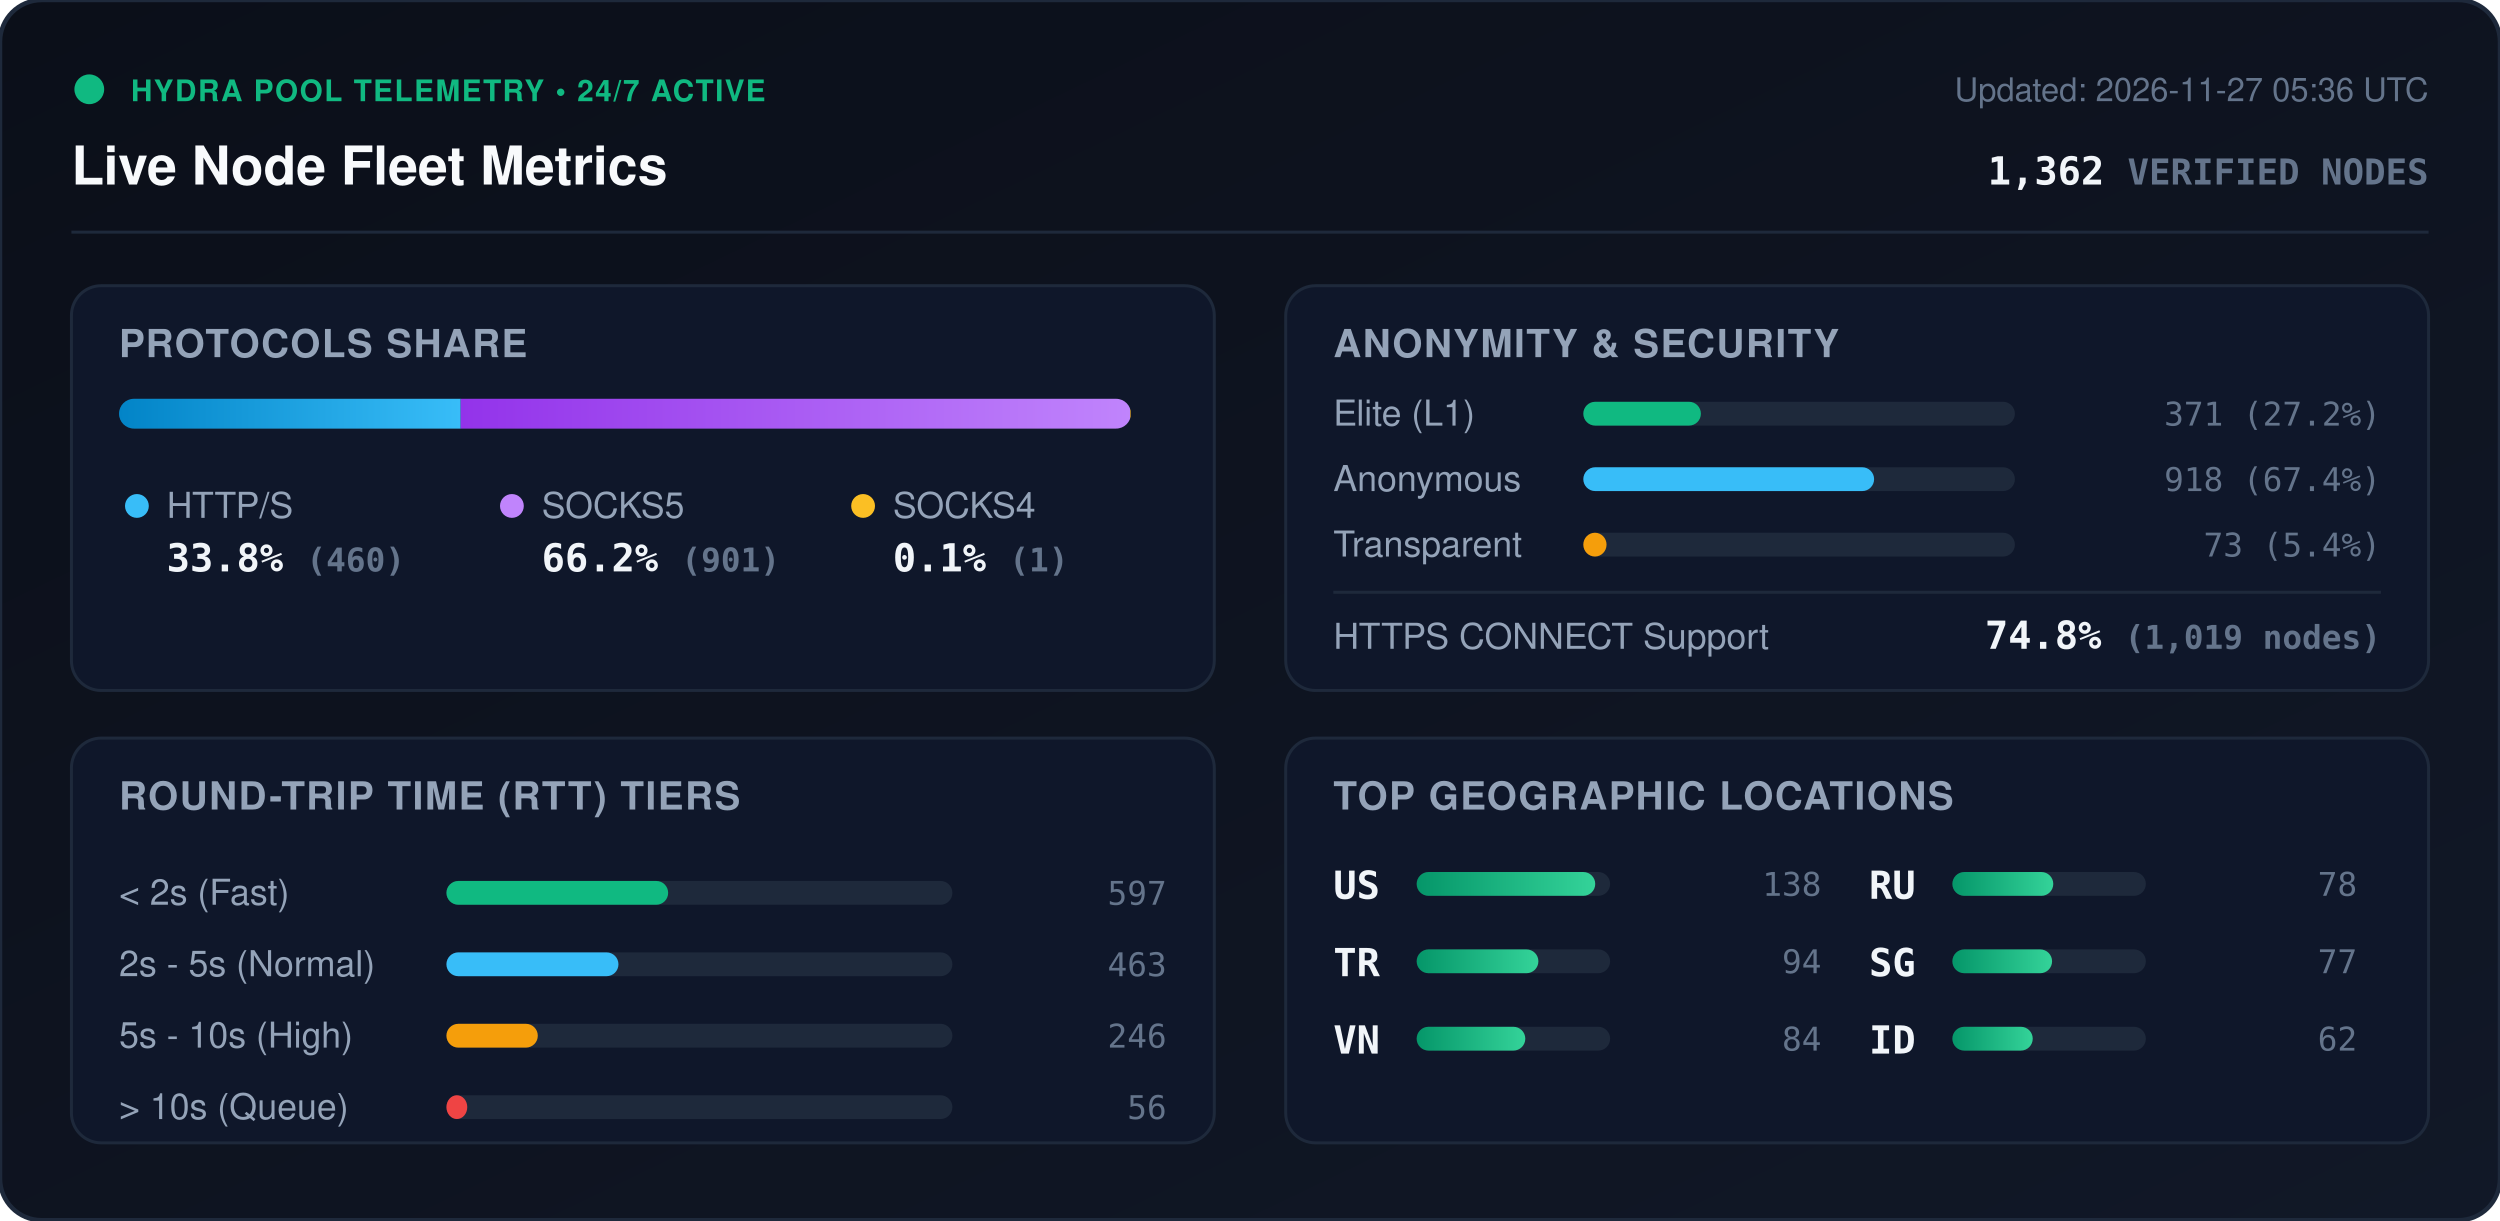
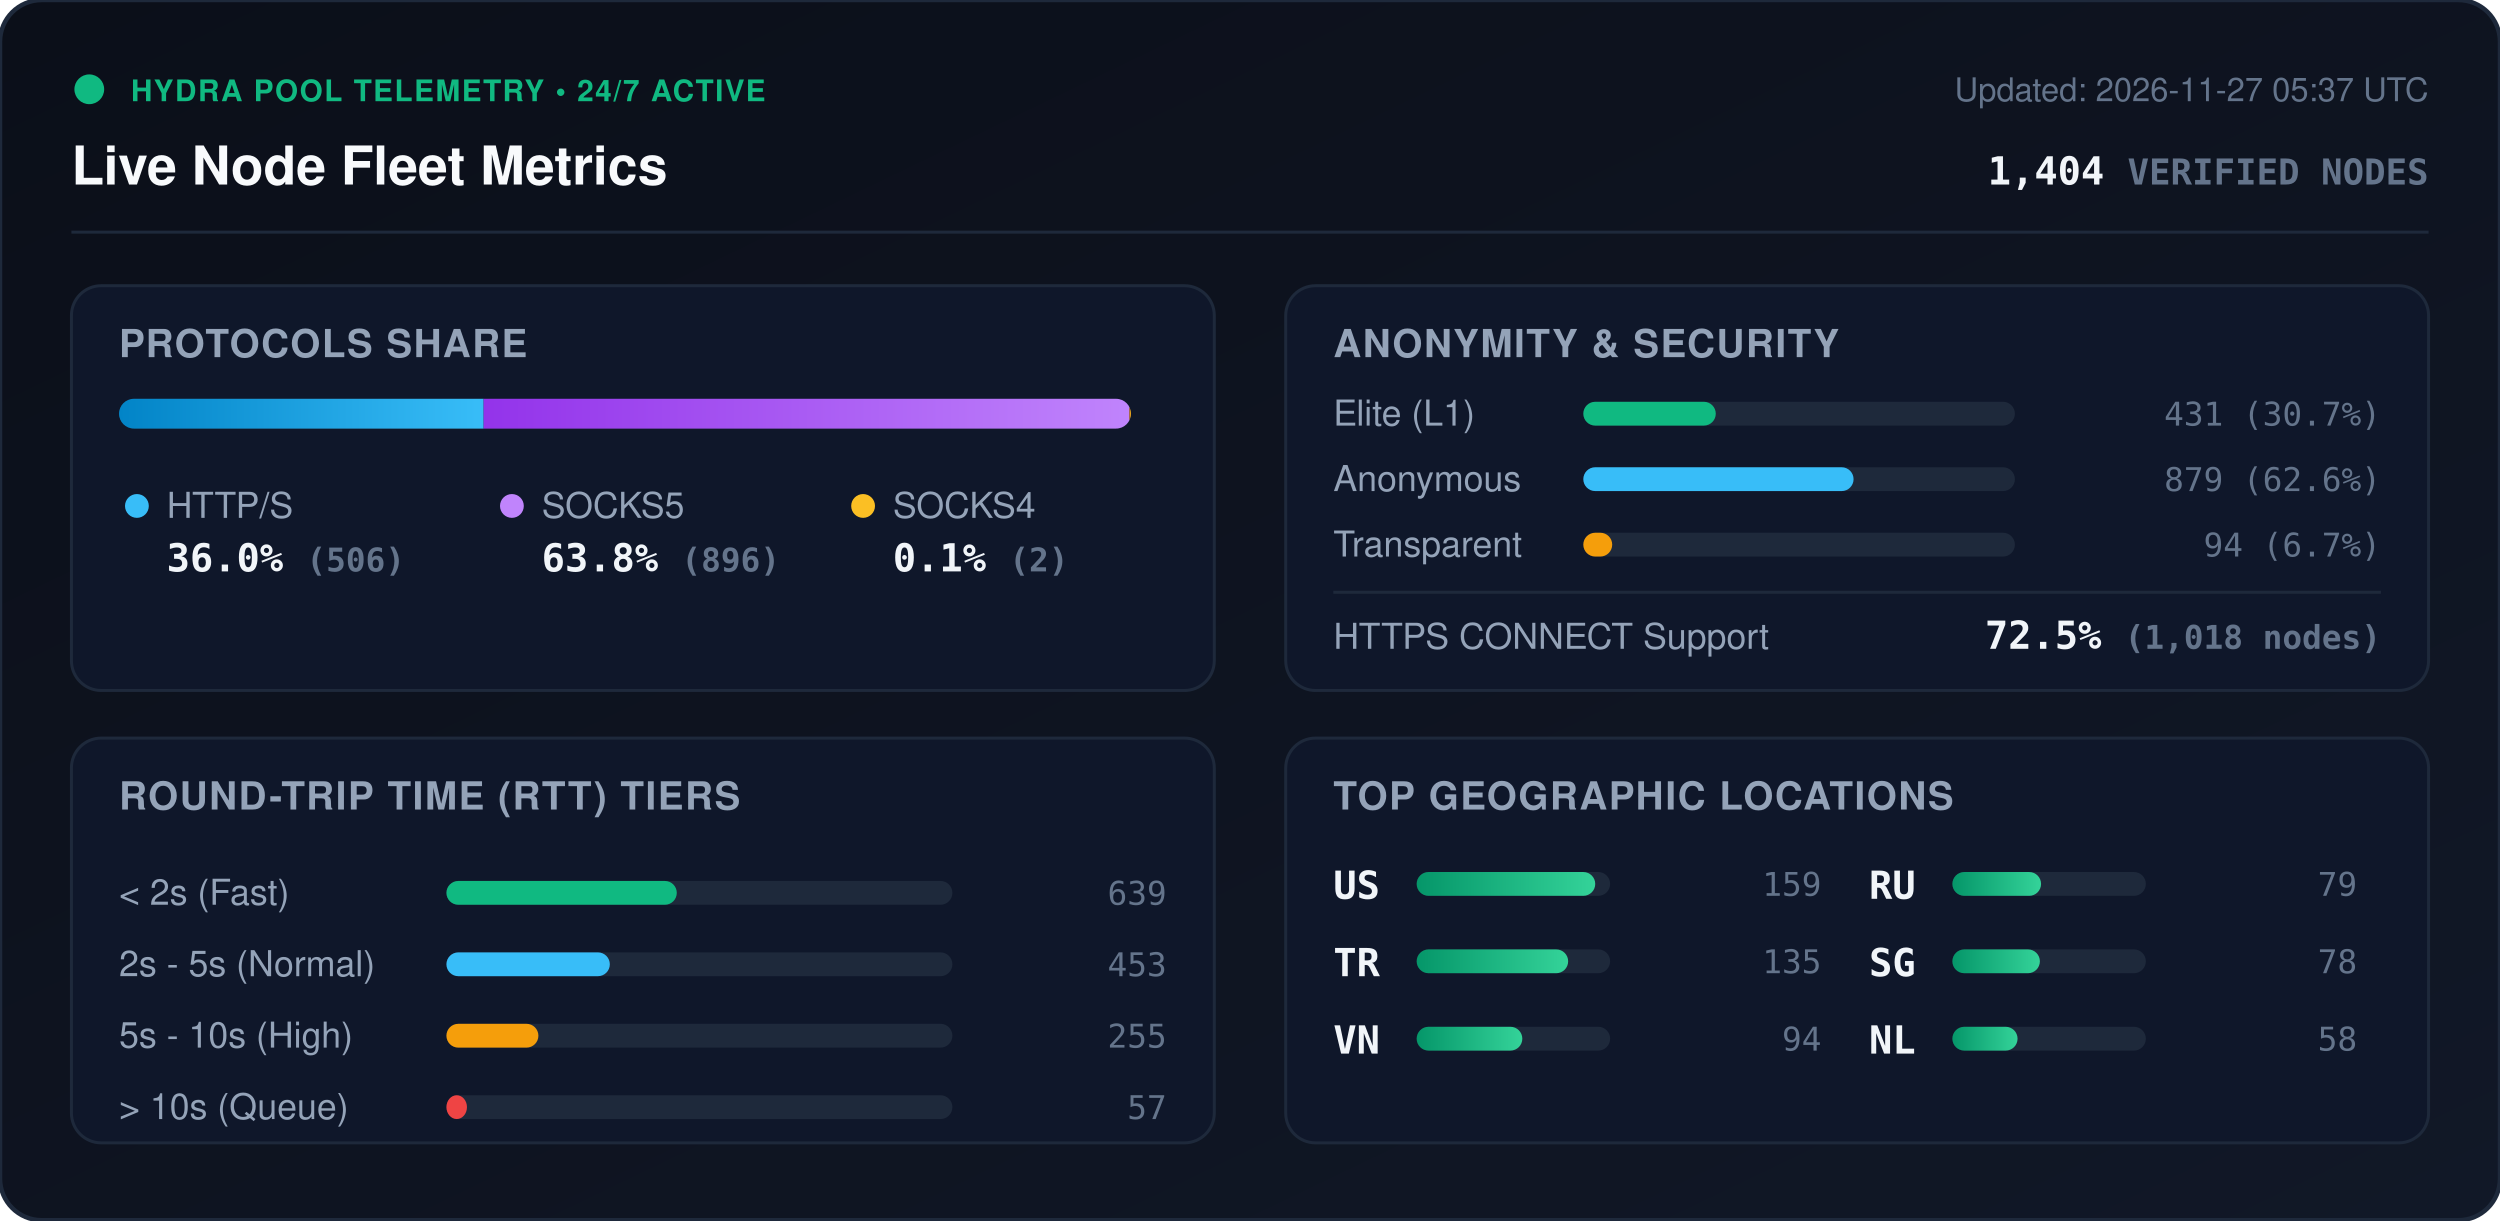
<svg xmlns="http://www.w3.org/2000/svg" viewBox="0 0 840 410" width="840" height="410" style="max-width: 100%; height: auto;">
  <defs>
    <linearGradient id="bg" x1="0%" y1="0%" x2="100%" y2="100%">
      <stop offset="0%" stop-color="#0b0f19" />
      <stop offset="100%" stop-color="#111827" />
    </linearGradient>
    <linearGradient id="bar-http" x1="0%" y1="0%" x2="100%" y2="0%">
      <stop offset="0%" stop-color="#0284c7" />
      <stop offset="100%" stop-color="#38bdf8" />
    </linearGradient>
    <linearGradient id="bar-socks5" x1="0%" y1="0%" x2="100%" y2="0%">
      <stop offset="0%" stop-color="#9333ea" />
      <stop offset="100%" stop-color="#c084fc" />
    </linearGradient>
    <linearGradient id="bar-socks4" x1="0%" y1="0%" x2="100%" y2="0%">
      <stop offset="0%" stop-color="#d97706" />
      <stop offset="100%" stop-color="#fbbf24" />
    </linearGradient>
    <linearGradient id="bar-green" x1="0%" y1="0%" x2="100%" y2="0%">
      <stop offset="0%" stop-color="#059669" />
      <stop offset="100%" stop-color="#34d399" />
    </linearGradient>
    <clipPath id="prog-track-clip">
      <rect width="340.0" height="10" rx="5" />
    </clipPath>
    <style>
      .title { font: 700 18px -apple-system, BlinkMacSystemFont, 'Segoe UI', Helvetica, Arial, sans-serif; fill: #f8fafc; }
      .sub { font: 500 11px -apple-system, BlinkMacSystemFont, 'Segoe UI', Helvetica, Arial, sans-serif; fill: #64748b; }
      .section-hdr { font: 600 13px -apple-system, BlinkMacSystemFont, 'Segoe UI', Helvetica, Arial, sans-serif; fill: #94a3b8; letter-spacing: 0.5px; }
      .metric-val { font: 700 13px -apple-system, BlinkMacSystemFont, 'Segoe UI', Helvetica, Arial, sans-serif; fill: #f1f5f9; }
      .metric-lbl { font: 500 12px -apple-system, BlinkMacSystemFont, 'Segoe UI', Helvetica, Arial, sans-serif; fill: #94a3b8; }
      .badge-txt { font: 700 10px -apple-system, BlinkMacSystemFont, 'Segoe UI', Helvetica, Arial, sans-serif; fill: #10b981; letter-spacing: 0.5px; }
      .mono { font-family: ui-monospace, SFMono-Regular, Menlo, Monaco, Consolas, monospace; }
      .pulse { animation: beacon 2s infinite ease-in-out; }
      @keyframes beacon { 0%, 100% { opacity: 1; } 50% { opacity: 0.35; } }
    </style>
  </defs>
  <rect width="840" height="410" rx="14" fill="url(#bg)" stroke="#1e293b" stroke-width="1.5" />
  <g transform="translate(24, 24)">
    <circle cx="6" cy="6" r="5" fill="#10b981" class="pulse" />
    <text x="20" y="10" class="badge-txt">HYDRA POOL TELEMETRY • 24/7 ACTIVE</text>
    <text x="0" y="38" class="title">Live Node Fleet Metrics</text>
-     <text x="792" y="10" text-anchor="end" class="sub">Updated: 2026-11-27 05:36 UTC</text>
-     <text x="792" y="38" text-anchor="end" class="metric-val mono" fill="#38bdf8">1,362 <tspan font-size="12" fill="#64748b">VERIFIED NODES</tspan>
+     <text x="792" y="10" text-anchor="end" class="sub">Updated: 2026-11-27 05:37 UTC</text>
+     <text x="792" y="38" text-anchor="end" class="metric-val mono" fill="#38bdf8">1,404 <tspan font-size="12" fill="#64748b">VERIFIED NODES</tspan>
    </text>
  </g>
  <line x1="24" y1="78" x2="816" y2="78" stroke="#1e293b" stroke-width="1" />
  <g transform="translate(24, 96)">
    <rect width="384" height="136" rx="10" fill="#0f172a" stroke="#1e293b" />
    <text x="16" y="24" class="section-hdr">PROTOCOLS SHARE</text>
    <g transform="translate(16, 38)">
      <rect width="340.0" height="10" rx="5" fill="#1e293b" />
      <g clip-path="url(#prog-track-clip)">
-         <rect x="0" width="114.8" height="10" fill="url(#bar-http)" />
-         <rect x="114.8" width="224.9" height="10" fill="url(#bar-socks5)" />
-         <rect x="339.7" width="0.2" height="10" fill="url(#bar-socks4)" />
+         <rect x="0" width="122.5" height="10" fill="url(#bar-http)" />
+         <rect x="122.5" width="217.0" height="10" fill="url(#bar-socks5)" />
+         <rect x="339.5" width="0.5" height="10" fill="url(#bar-socks4)" />
      </g>
    </g>
    <g transform="translate(16, 68)">
      <circle cx="6" cy="6" r="4" fill="#38bdf8" />
      <text x="16" y="10" class="metric-lbl">HTTP/S</text>
-       <text x="16" y="28" class="metric-val mono">33.8% <tspan font-size="11" fill="#64748b">(460)</tspan>
+       <text x="16" y="28" class="metric-val mono">36.0% <tspan font-size="11" fill="#64748b">(506)</tspan>
      </text>
      <circle cx="132" cy="6" r="4" fill="#c084fc" />
      <text x="142" y="10" class="metric-lbl">SOCKS5</text>
-       <text x="142" y="28" class="metric-val mono">66.2% <tspan font-size="11" fill="#64748b">(901)</tspan>
+       <text x="142" y="28" class="metric-val mono">63.8% <tspan font-size="11" fill="#64748b">(896)</tspan>
      </text>
      <circle cx="250" cy="6" r="4" fill="#fbbf24" />
      <text x="260" y="10" class="metric-lbl">SOCKS4</text>
-       <text x="260" y="28" class="metric-val mono">0.1% <tspan font-size="11" fill="#64748b">(1)</tspan>
+       <text x="260" y="28" class="metric-val mono">0.1% <tspan font-size="11" fill="#64748b">(2)</tspan>
      </text>
    </g>
  </g>
  <g transform="translate(432, 96)">
    <rect width="384" height="136" rx="10" fill="#0f172a" stroke="#1e293b" />
    <text x="16" y="24" class="section-hdr">ANONYMITY &amp; SECURITY</text>
    <text x="16" y="47" class="metric-lbl">Elite (L1)</text>
    <rect x="100" y="39" width="145.0" height="8" rx="4" fill="#1e293b" />
-     <rect x="100" y="39" width="39.5" height="8" rx="4" fill="#10b981" />
-     <text x="368" y="47" text-anchor="end" class="mono sub" fill="#e2e8f0">371 (27.2%)</text>
+     <rect x="100" y="39" width="44.5" height="8" rx="4" fill="#10b981" />
+     <text x="368" y="47" text-anchor="end" class="mono sub" fill="#e2e8f0">431 (30.7%)</text>
    <text x="16" y="69" class="metric-lbl">Anonymous</text>
    <rect x="100" y="61" width="145.0" height="8" rx="4" fill="#1e293b" />
-     <rect x="100" y="61" width="97.7" height="8" rx="4" fill="#38bdf8" />
-     <text x="368" y="69" text-anchor="end" class="mono sub" fill="#e2e8f0">918 (67.4%)</text>
+     <rect x="100" y="61" width="90.8" height="8" rx="4" fill="#38bdf8" />
+     <text x="368" y="69" text-anchor="end" class="mono sub" fill="#e2e8f0">879 (62.6%)</text>
    <text x="16" y="91" class="metric-lbl">Transparent</text>
    <rect x="100" y="83" width="145.0" height="8" rx="4" fill="#1e293b" />
-     <rect x="100" y="83" width="7.8" height="8" rx="4" fill="#f59e0b" />
-     <text x="368" y="91" text-anchor="end" class="mono sub" fill="#e2e8f0">73 (5.4%)</text>
+     <rect x="100" y="83" width="9.7" height="8" rx="4" fill="#f59e0b" />
+     <text x="368" y="91" text-anchor="end" class="mono sub" fill="#e2e8f0">94 (6.7%)</text>
    <line x1="16" y1="103" x2="368" y2="103" stroke="#1e293b" stroke-width="1" />
    <text x="16" y="122" class="metric-lbl">HTTPS CONNECT Support</text>
-     <text x="368" y="122" text-anchor="end" class="metric-val mono" fill="#34d399">74.8% <tspan font-size="11" fill="#64748b">(1,019 nodes)</tspan>
+     <text x="368" y="122" text-anchor="end" class="metric-val mono" fill="#34d399">72.5% <tspan font-size="11" fill="#64748b">(1,018 nodes)</tspan>
    </text>
  </g>
  <g transform="translate(24, 248)">
    <rect width="384" height="136" rx="10" fill="#0f172a" stroke="#1e293b" />
    <text x="16" y="24" class="section-hdr">ROUND-TRIP TIME (RTT) TIERS</text>
    <g transform="translate(16, 42)">
      <text x="0" y="14" class="metric-lbl">&lt; 2s (Fast)</text>
      <rect x="110" y="6" width="170" height="8" rx="4" fill="#1e293b" />
-       <rect x="110" y="6" width="74.5" height="8" rx="4" fill="#10b981" />
-       <text x="352" y="14" text-anchor="end" class="mono sub">597</text>
+       <rect x="110" y="6" width="77.4" height="8" rx="4" fill="#10b981" />
+       <text x="352" y="14" text-anchor="end" class="mono sub">639</text>
      <text x="0" y="38" class="metric-lbl">2s - 5s (Normal)</text>
      <rect x="110" y="30" width="170" height="8" rx="4" fill="#1e293b" />
-       <rect x="110" y="30" width="57.8" height="8" rx="4" fill="#38bdf8" />
-       <text x="352" y="38" text-anchor="end" class="mono sub">463</text>
+       <rect x="110" y="30" width="54.9" height="8" rx="4" fill="#38bdf8" />
+       <text x="352" y="38" text-anchor="end" class="mono sub">453</text>
      <text x="0" y="62" class="metric-lbl">5s - 10s (High)</text>
      <rect x="110" y="54" width="170" height="8" rx="4" fill="#1e293b" />
-       <rect x="110" y="54" width="30.7" height="8" rx="4" fill="#f59e0b" />
-       <text x="352" y="62" text-anchor="end" class="mono sub">246</text>
+       <rect x="110" y="54" width="30.9" height="8" rx="4" fill="#f59e0b" />
+       <text x="352" y="62" text-anchor="end" class="mono sub">255</text>
      <text x="0" y="86" class="metric-lbl">&gt; 10s (Queue)</text>
      <rect x="110" y="78" width="170" height="8" rx="4" fill="#1e293b" />
-       <rect x="110" y="78" width="7.0" height="8" rx="4" fill="#ef4444" />
-       <text x="352" y="86" text-anchor="end" class="mono sub">56</text>
+       <rect x="110" y="78" width="6.9" height="8" rx="4" fill="#ef4444" />
+       <text x="352" y="86" text-anchor="end" class="mono sub">57</text>
    </g>
  </g>
  <g transform="translate(432, 248)">
    <rect width="384" height="136" rx="10" fill="#0f172a" stroke="#1e293b" />
    <text x="16" y="24" class="section-hdr">TOP GEOGRAPHIC LOCATIONS</text>
    <g transform="translate(16, 42)">
      <g transform="translate(0, 0)">
        <text x="0" y="12" class="mono metric-val" font-size="12">US</text>
        <rect x="28" y="3" width="65" height="8" rx="4" fill="#1e293b" />
        <rect x="28" y="3" width="60.0" height="8" rx="4" fill="url(#bar-green)" />
-         <text x="164" y="11" text-anchor="end" class="mono sub">138</text>
+         <text x="164" y="11" text-anchor="end" class="mono sub">159</text>
      </g>
      <g transform="translate(0, 26)">
        <text x="0" y="12" class="mono metric-val" font-size="12">TR</text>
        <rect x="28" y="3" width="65" height="8" rx="4" fill="#1e293b" />
-         <rect x="28" y="3" width="40.9" height="8" rx="4" fill="url(#bar-green)" />
-         <text x="164" y="11" text-anchor="end" class="mono sub">94</text>
+         <rect x="28" y="3" width="50.9" height="8" rx="4" fill="url(#bar-green)" />
+         <text x="164" y="11" text-anchor="end" class="mono sub">135</text>
      </g>
      <g transform="translate(0, 52)">
        <text x="0" y="12" class="mono metric-val" font-size="12">VN</text>
        <rect x="28" y="3" width="65" height="8" rx="4" fill="#1e293b" />
-         <rect x="28" y="3" width="36.5" height="8" rx="4" fill="url(#bar-green)" />
-         <text x="164" y="11" text-anchor="end" class="mono sub">84</text>
+         <rect x="28" y="3" width="35.5" height="8" rx="4" fill="url(#bar-green)" />
+         <text x="164" y="11" text-anchor="end" class="mono sub">94</text>
      </g>
      <g transform="translate(180, 0)">
        <text x="0" y="12" class="mono metric-val" font-size="12">RU</text>
        <rect x="28" y="3" width="65" height="8" rx="4" fill="#1e293b" />
-         <rect x="28" y="3" width="33.9" height="8" rx="4" fill="url(#bar-green)" />
-         <text x="164" y="11" text-anchor="end" class="mono sub">78</text>
+         <rect x="28" y="3" width="29.8" height="8" rx="4" fill="url(#bar-green)" />
+         <text x="164" y="11" text-anchor="end" class="mono sub">79</text>
      </g>
      <g transform="translate(180, 26)">
        <text x="0" y="12" class="mono metric-val" font-size="12">SG</text>
        <rect x="28" y="3" width="65" height="8" rx="4" fill="#1e293b" />
-         <rect x="28" y="3" width="33.5" height="8" rx="4" fill="url(#bar-green)" />
-         <text x="164" y="11" text-anchor="end" class="mono sub">77</text>
+         <rect x="28" y="3" width="29.4" height="8" rx="4" fill="url(#bar-green)" />
+         <text x="164" y="11" text-anchor="end" class="mono sub">78</text>
      </g>
      <g transform="translate(180, 52)">
-         <text x="0" y="12" class="mono metric-val" font-size="12">ID</text>
+         <text x="0" y="12" class="mono metric-val" font-size="12">NL</text>
        <rect x="28" y="3" width="65" height="8" rx="4" fill="#1e293b" />
-         <rect x="28" y="3" width="27.0" height="8" rx="4" fill="url(#bar-green)" />
-         <text x="164" y="11" text-anchor="end" class="mono sub">62</text>
+         <rect x="28" y="3" width="21.9" height="8" rx="4" fill="url(#bar-green)" />
+         <text x="164" y="11" text-anchor="end" class="mono sub">58</text>
      </g>
    </g>
  </g>
</svg>
